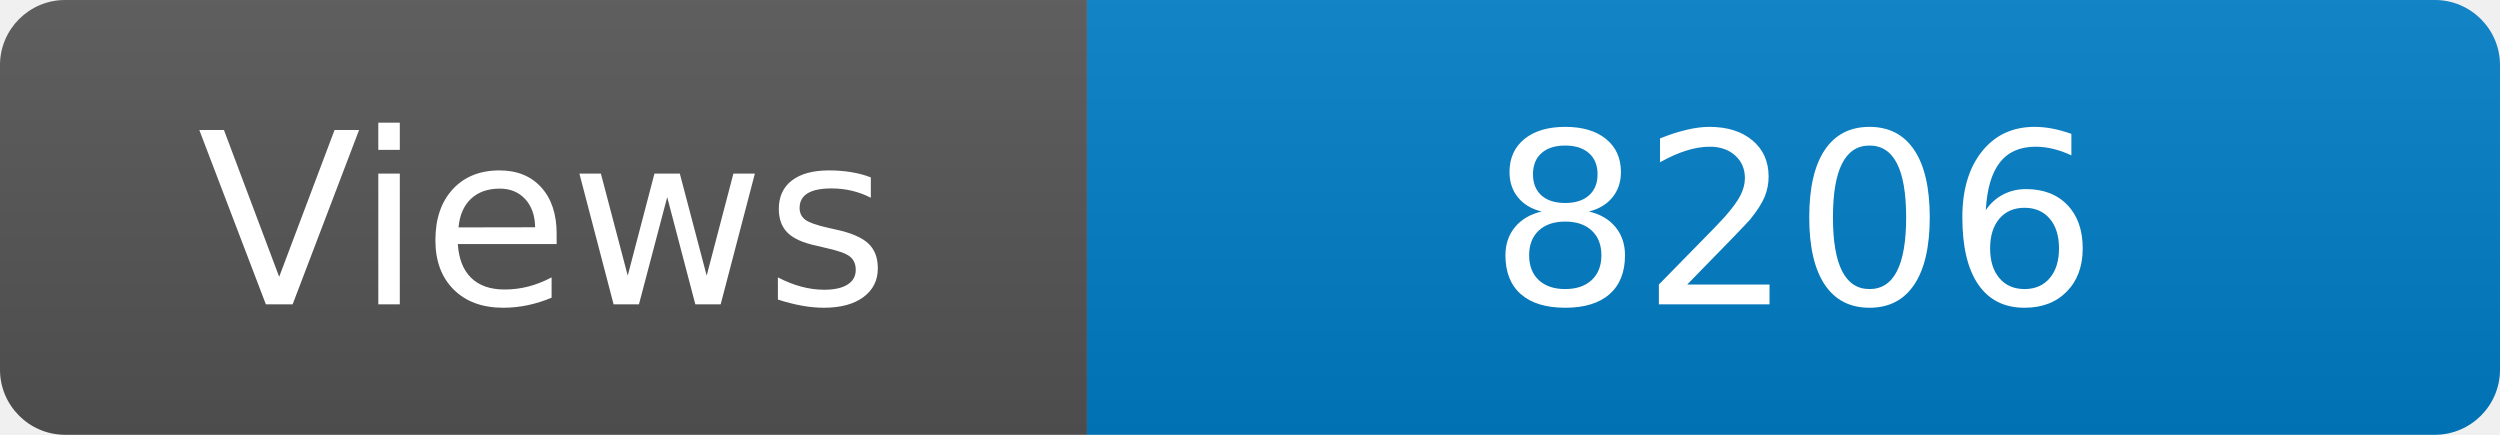
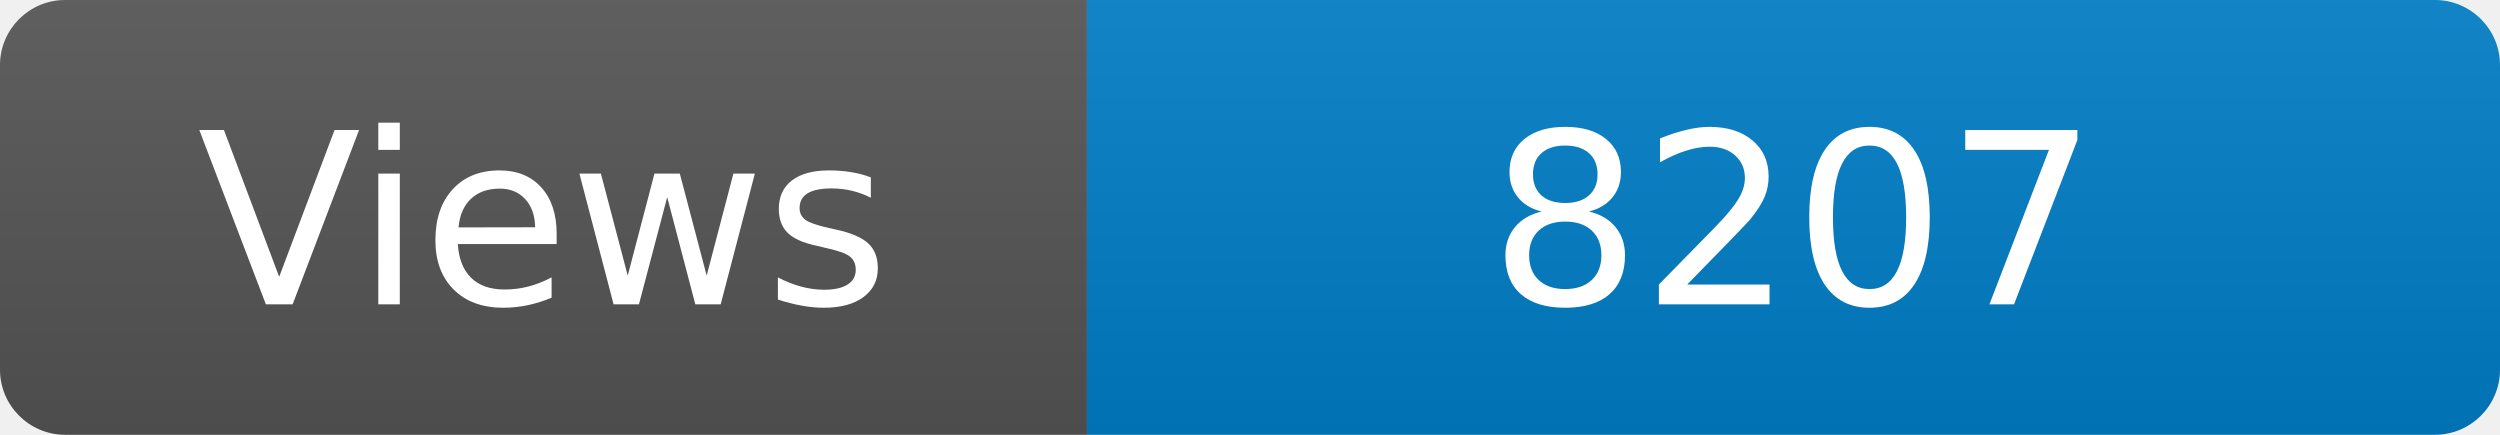
<svg xmlns="http://www.w3.org/2000/svg" width="115" height="20" role="img" aria-label="Maintained?: yes">
  <linearGradient id="s" x2="0" y2="100%">
    <stop offset="0" stop-color="#bbb" stop-opacity=".1" />
    <stop offset="1" stop-opacity=".1" />
  </linearGradient>
  <clipPath id="r">
    <rect width="115" height="20" rx="3" fill="#fff" />
  </clipPath>
  <g clip-path="url(#r)">
    <rect width="50" height="20" fill="#555" />
    <rect x="50" width="160" height="20" fill="#007ec6" />
    <rect width="115" height="20" fill="url(#s)" />
  </g>
  <g fill="#fff" text-anchor="middle" font-family="Verdana,Geneva,DejaVu Sans,sans-serif" font-size="110">
    <text x="250" y="140" transform="scale(.1)" fill="#fff">Views</text>
-     <text x="825" y="140" transform="scale(.1)" fill="#fff">8206</text>
+     <text x="825" y="140" transform="scale(.1)" fill="#fff">8207</text>
  </g>
</svg>
